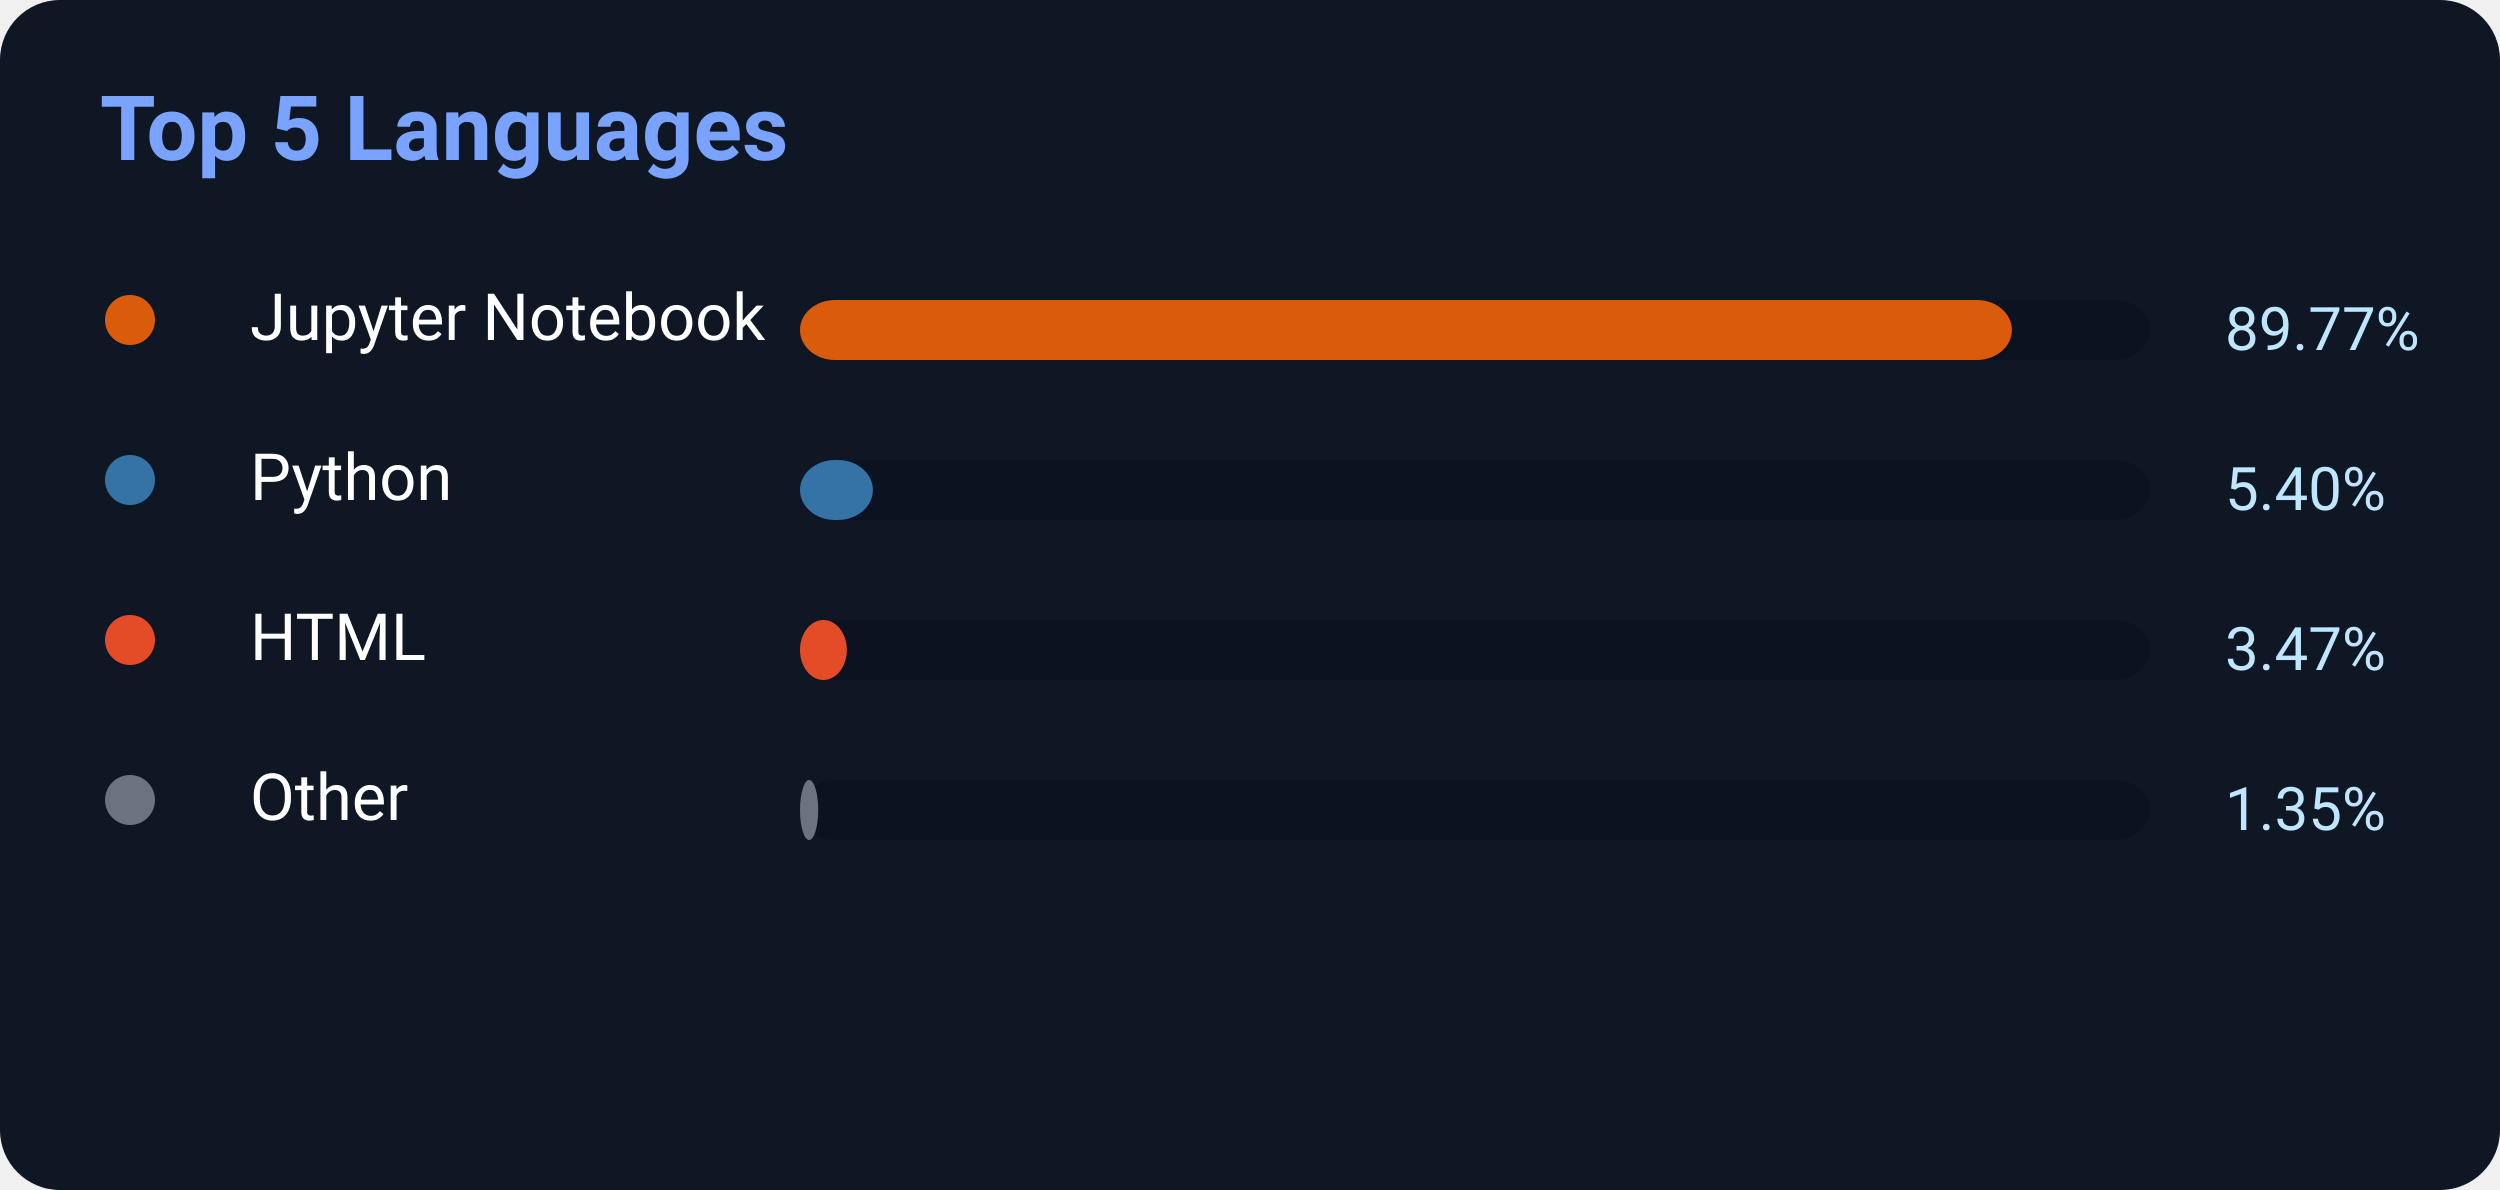
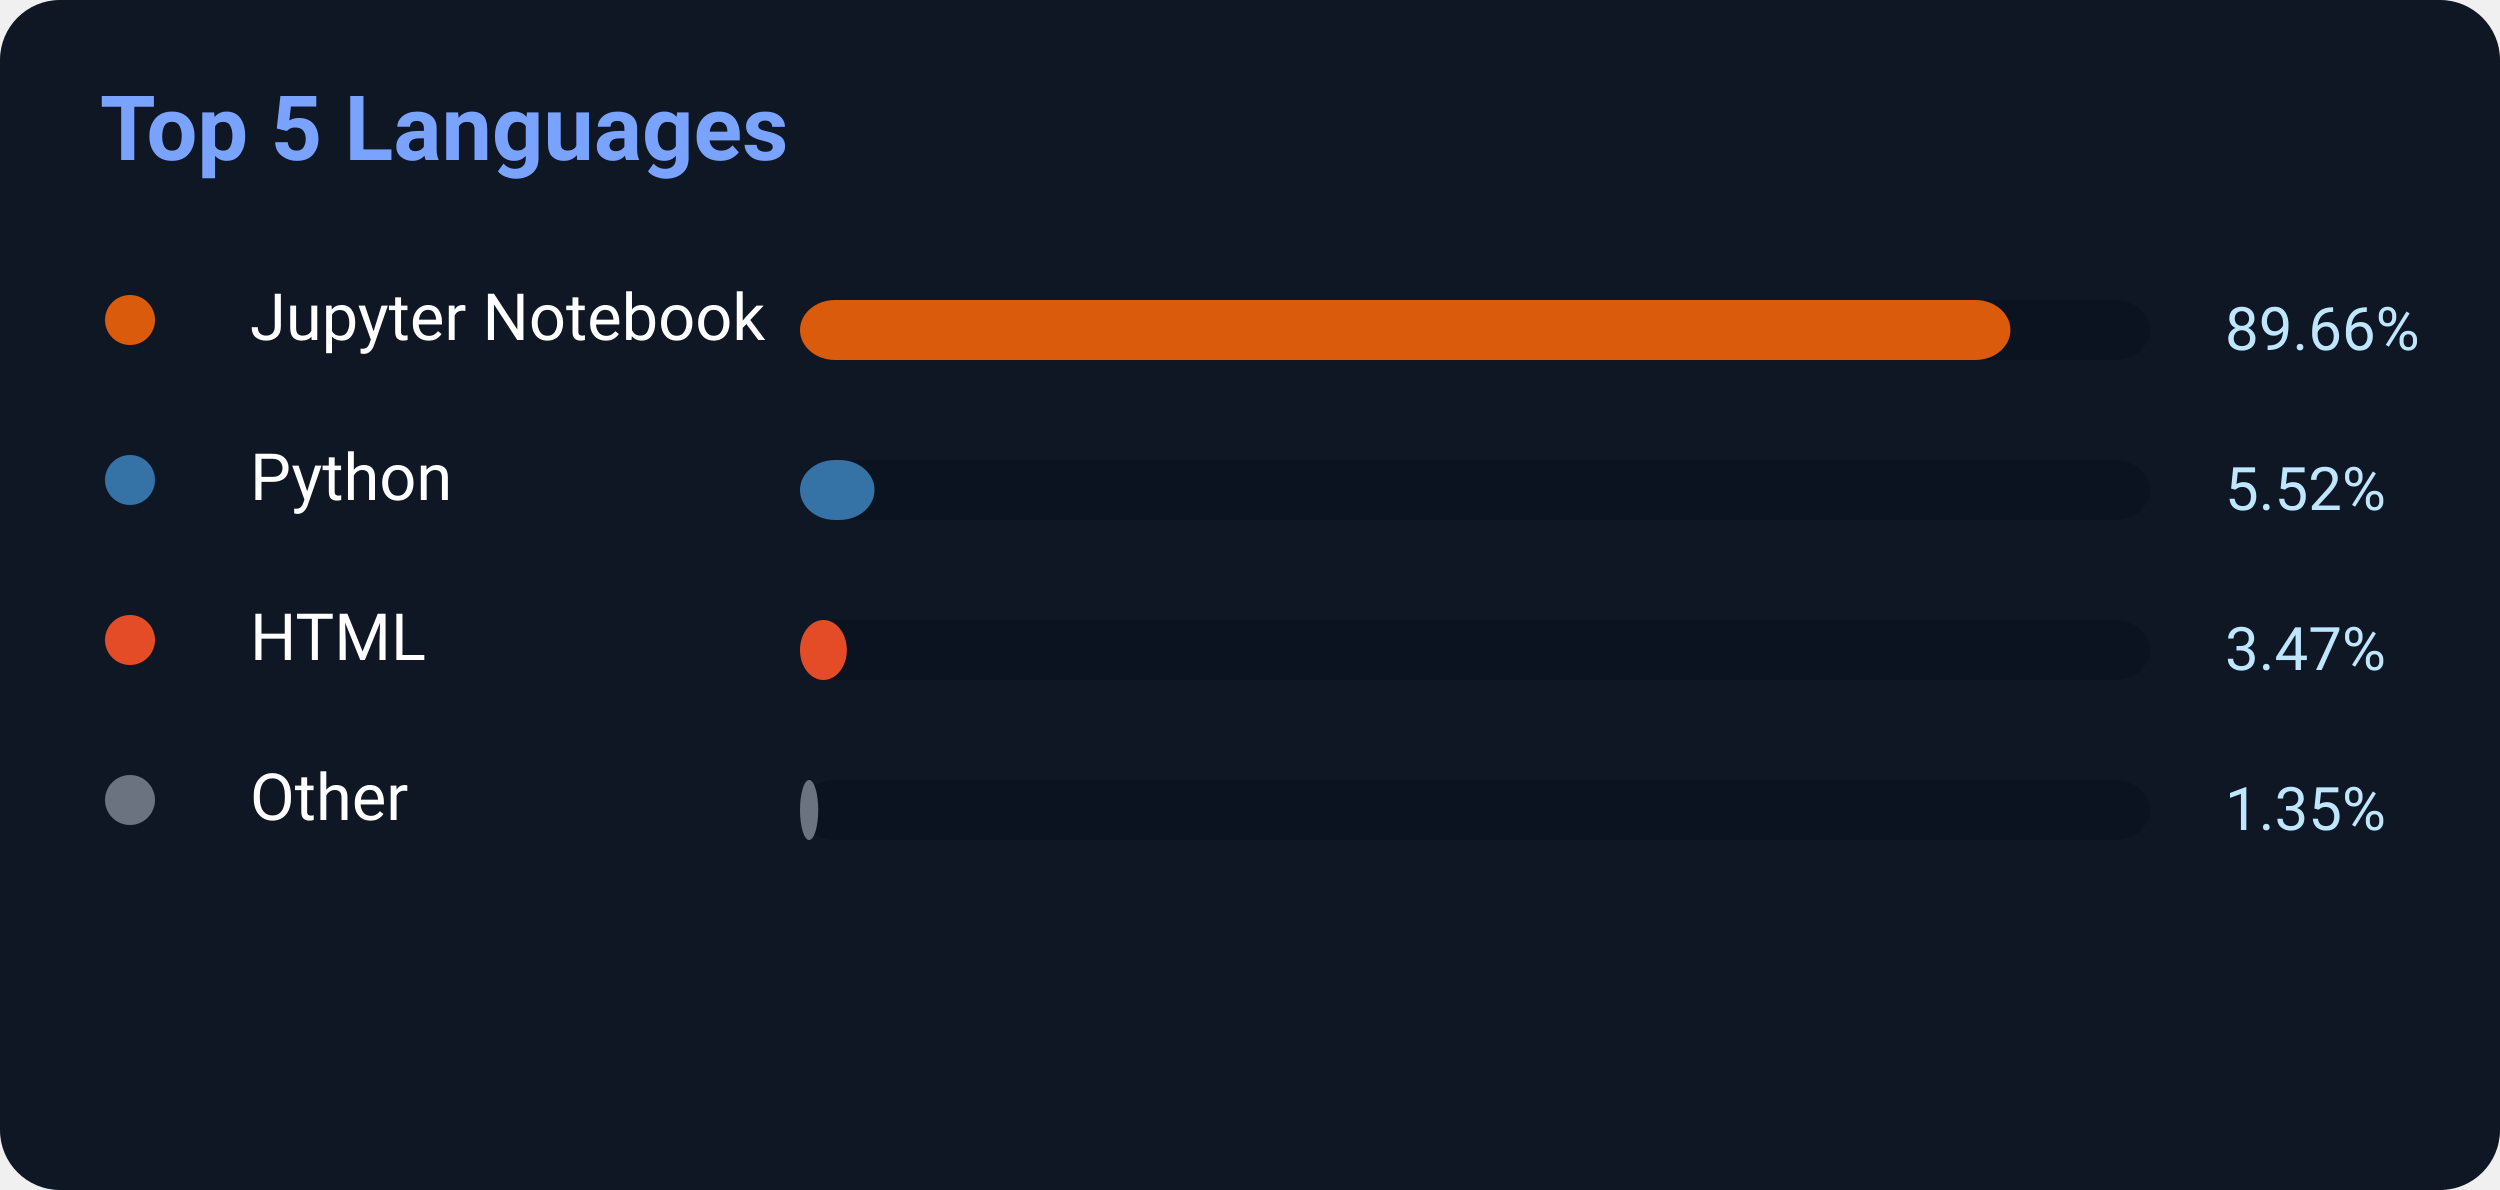
<svg xmlns="http://www.w3.org/2000/svg" width="500" height="238">
  <rect width="500" height="238" rx="12" fill="#0f1724" />
  <text x="20" y="32" fill="#7aa2ff" font-size="18" font-weight="700" font-family="Segoe UI,Roboto,Helvetica,Arial">
    Top 5 Languages
</text>
  <circle cx="26" cy="64" r="5" fill="#DA5B0B" />
  <text x="50" y="68" fill="white" font-size="13" font-family="Segoe UI,Roboto,Helvetica,Arial">Jupyter Notebook</text>
  <rect x="160" y="60" width="270" height="12" rx="7" fill="#0b1220" />
-   <rect x="160" y="60" width="242.379" height="12" rx="7" fill="#DA5B0B" />
-   <text x="445" y="70" fill="#bfe6ff" font-size="12" font-family="Segoe UI,Roboto,Helvetica,Arial">89.77%</text>
+   <rect x="160" y="60" width="242.082" height="12" rx="7" fill="#DA5B0B" />
+   <text x="445" y="70" fill="#bfe6ff" font-size="12" font-family="Segoe UI,Roboto,Helvetica,Arial">89.66%</text>
  <circle cx="26" cy="96" r="5" fill="#3572A5" />
  <text x="50" y="100" fill="white" font-size="13" font-family="Segoe UI,Roboto,Helvetica,Arial">Python</text>
  <rect x="160" y="92" width="270" height="12" rx="7" fill="#0b1220" />
-   <rect x="160" y="92" width="14.58" height="12" rx="7" fill="#3572A5" />
-   <text x="445" y="102" fill="#bfe6ff" font-size="12" font-family="Segoe UI,Roboto,Helvetica,Arial">5.40%</text>
+   <rect x="160" y="92" width="14.904" height="12" rx="7" fill="#3572A5" />
+   <text x="445" y="102" fill="#bfe6ff" font-size="12" font-family="Segoe UI,Roboto,Helvetica,Arial">5.52%</text>
  <circle cx="26" cy="128" r="5" fill="#E34C26" />
  <text x="50" y="132" fill="white" font-size="13" font-family="Segoe UI,Roboto,Helvetica,Arial">HTML</text>
  <rect x="160" y="124" width="270" height="12" rx="7" fill="#0b1220" />
  <rect x="160" y="124" width="9.369" height="12" rx="7" fill="#E34C26" />
  <text x="445" y="134" fill="#bfe6ff" font-size="12" font-family="Segoe UI,Roboto,Helvetica,Arial">3.47%</text>
  <circle cx="26" cy="160" r="5" fill="#6b7280" />
  <text x="50" y="164" fill="white" font-size="13" font-family="Segoe UI,Roboto,Helvetica,Arial">Other</text>
  <rect x="160" y="156" width="270" height="12" rx="7" fill="#0b1220" />
  <rect x="160" y="156" width="3.645" height="12" rx="7" fill="#6b7280" />
  <text x="445" y="166" fill="#bfe6ff" font-size="12" font-family="Segoe UI,Roboto,Helvetica,Arial">1.35%</text>
</svg>
